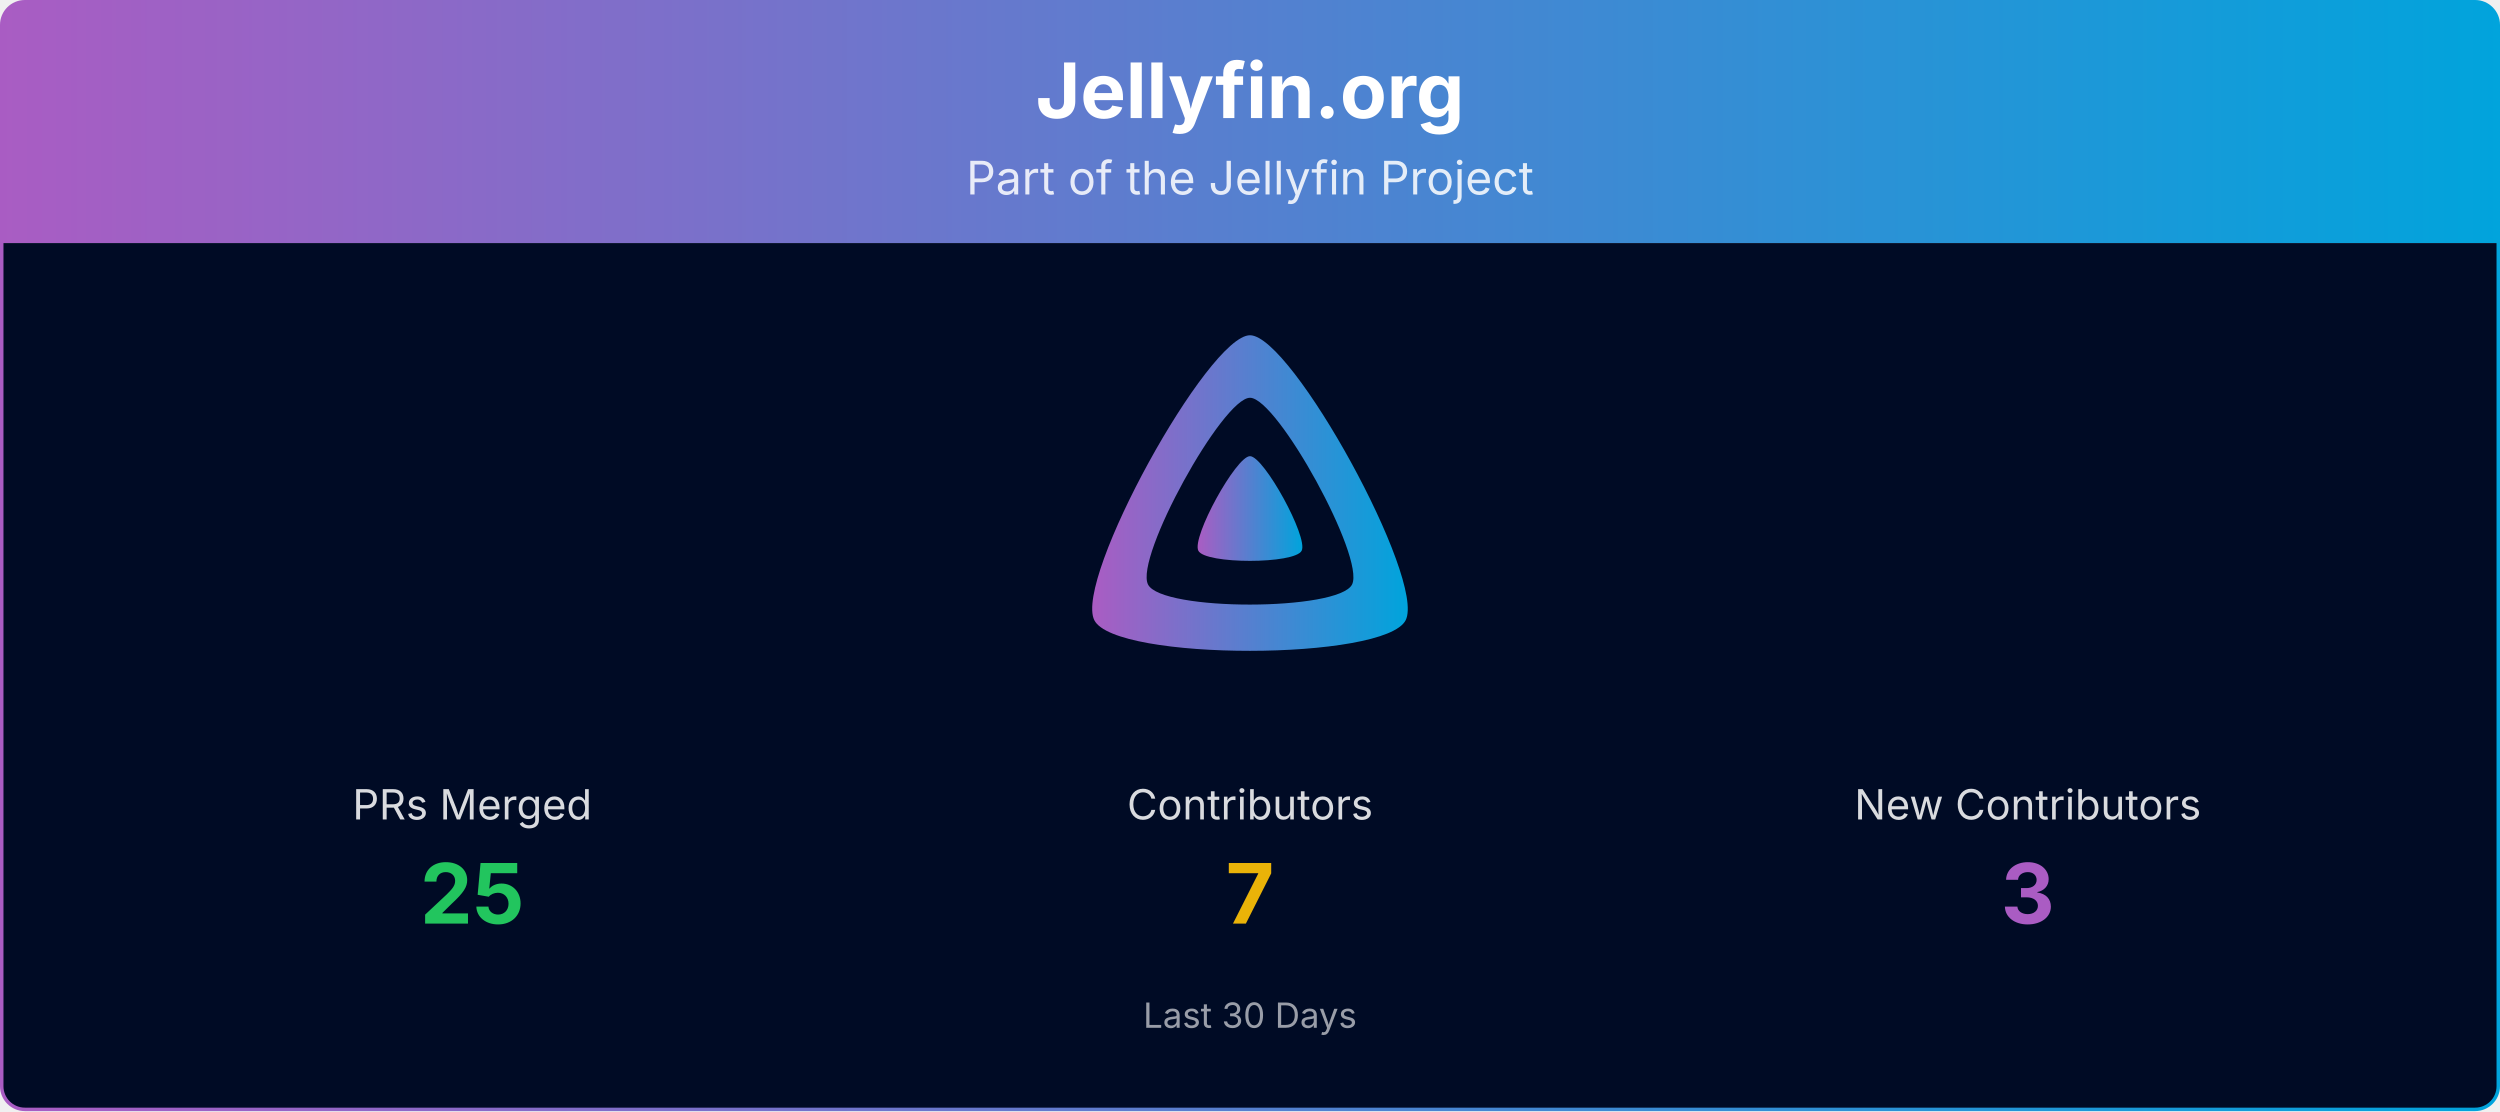
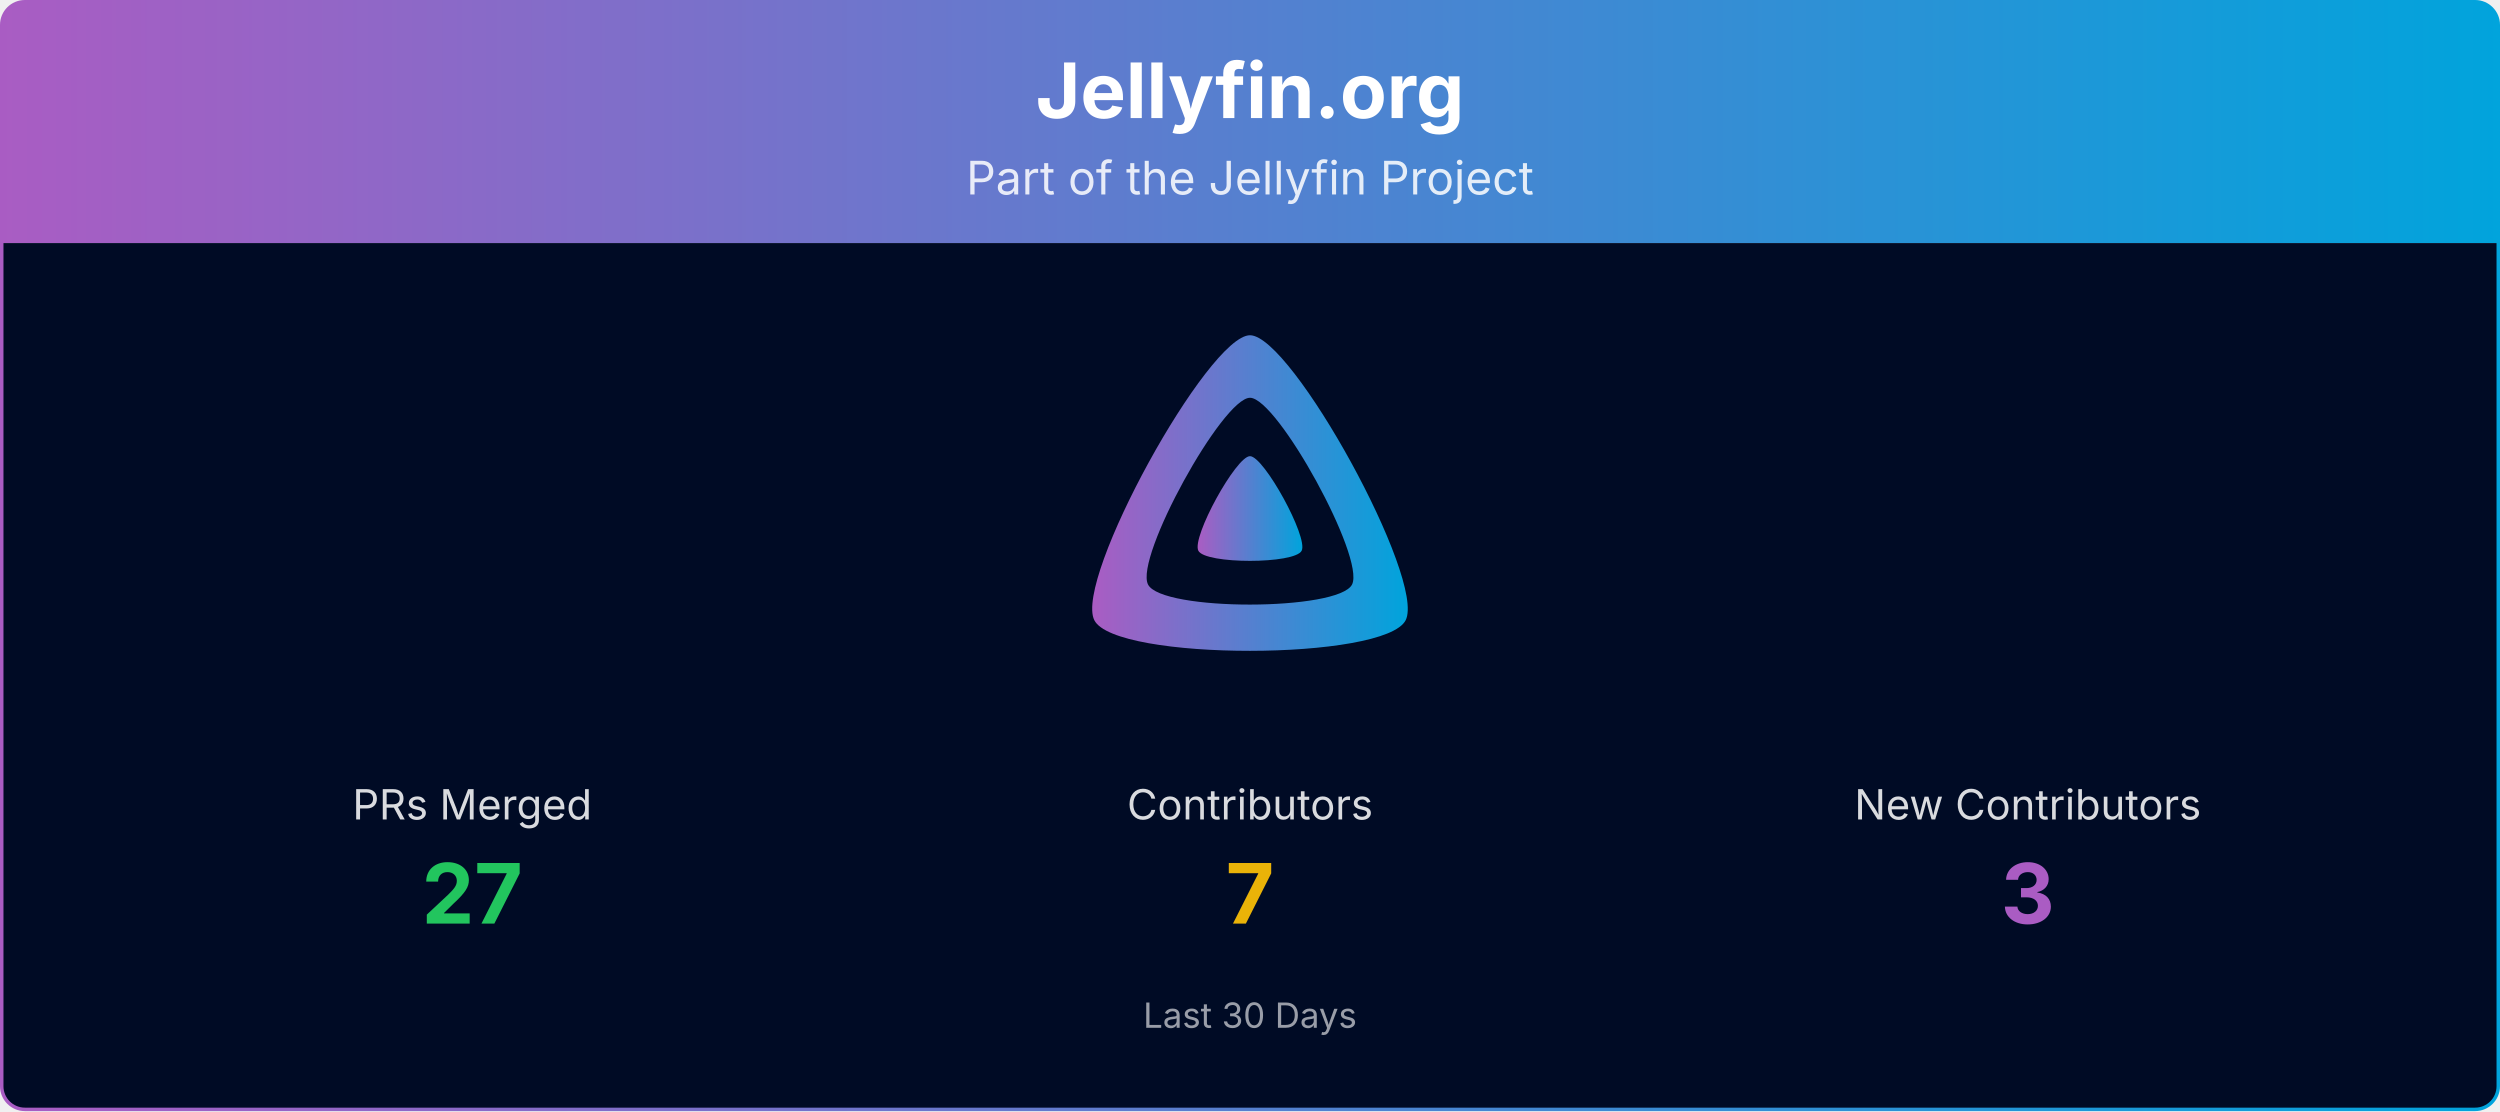
<svg xmlns="http://www.w3.org/2000/svg" viewBox="0 0 1080 480" width="100%" role="img" aria-label="Jellyfin.org">
  <defs>
    <linearGradient id="banner-jellyfin.org-grad" x1="0" y1="0" x2="1" y2="0">
      <stop offset="0%" stop-color="#AA5CC3" />
      <stop offset="100%" stop-color="#00A4DC" />
    </linearGradient>
    <clipPath id="banner-jellyfin.org-grad-clip">
      <rect x="0.75" y="0.75" width="1078.5" height="478.5" rx="10" ry="10" />
    </clipPath>
  </defs>
  <g clip-path="url(#banner-jellyfin.org-grad-clip)">
    <path d="M0.75,10.75 A10.0,10.0 0 0 1 10.75,0.75 L1069.25,0.75 A10.0,10.0 0 0 1 1079.25,10.75 L1079.25,105.00 L0.75,105.00 Z" fill="url(#banner-jellyfin.org-grad)" />
    <text x="540.0" y="51" text-anchor="middle" font-size="33" font-weight="700" font-family="Plus Jakarta Sans, system-ui, -apple-system, Segoe UI, sans-serif" fill="#ffffff">Jellyfin.org</text>
    <text x="540.0" y="84" text-anchor="middle" font-size="20" font-family="Plus Jakarta Sans, system-ui, -apple-system, Segoe UI, sans-serif" fill="#ffffff" opacity="0.85">Part of the Jellyfin Project</text>
    <rect x="0.75" y="105" width="1078.5" height="374.25" fill="#000b25" />
    <g transform="translate(465.00,138.00) scale(0.29297)">
      <path fill="url(#banner-jellyfin.org-grad)" fill-rule="evenodd" d="M256,23.3c-61.6,0-259.8,359.4-229.6,420.1s429.3,60,459.2,0S317.6,23.3,256,23.3zM406.5,390.8c-19.6,39.3-281.1,39.8-300.9,0s110.1-275.3,150.4-275.3S426.1,351.4,406.5,390.8z" />
      <path fill="url(#banner-jellyfin.org-grad)" d="M256,201.6c-20.4,0-86.2,119.3-76.2,139.4s142.5,19.9,152.4,0S276.5,201.6,256,201.6z" />
    </g>
    <text x="204.0" y="354.0" text-anchor="middle" font-size="18" font-family="Plus Jakarta Sans, system-ui, -apple-system, Segoe UI, sans-serif" fill="#ffffff" opacity="0.85">PRs Merged</text>
-     <text x="204.0" y="399.0" text-anchor="middle" font-size="36" font-weight="700" font-family="Plus Jakarta Sans, system-ui, -apple-system, Segoe UI, sans-serif" fill="#22c55e">25</text>
+     <text x="204.0" y="399.0" text-anchor="middle" font-size="36" font-weight="700" font-family="Plus Jakarta Sans, system-ui, -apple-system, Segoe UI, sans-serif" fill="#22c55e">27</text>
    <text x="540.0" y="354.0" text-anchor="middle" font-size="18" font-family="Plus Jakarta Sans, system-ui, -apple-system, Segoe UI, sans-serif" fill="#ffffff" opacity="0.85">Contributors</text>
    <text x="540.0" y="399.0" text-anchor="middle" font-size="36" font-weight="700" font-family="Plus Jakarta Sans, system-ui, -apple-system, Segoe UI, sans-serif" fill="#eab308">7</text>
    <text x="876.0" y="354.0" text-anchor="middle" font-size="18" font-family="Plus Jakarta Sans, system-ui, -apple-system, Segoe UI, sans-serif" fill="#ffffff" opacity="0.85">New Contributors</text>
    <text x="876.0" y="399.0" text-anchor="middle" font-size="36" font-weight="700" font-family="Plus Jakarta Sans, system-ui, -apple-system, Segoe UI, sans-serif" fill="#AA5CC3">3</text>
    <text x="540.0" y="444.0" text-anchor="middle" font-size="15" font-family="Plus Jakarta Sans, system-ui, -apple-system, Segoe UI, sans-serif" fill="#ffffff" opacity="0.6">Last 30 Days</text>
  </g>
  <rect x="0.75" y="0.75" width="1078.5" height="478.5" rx="10" ry="10" fill="none" stroke="url(#banner-jellyfin.org-grad)" stroke-width="1.5" />
</svg>
